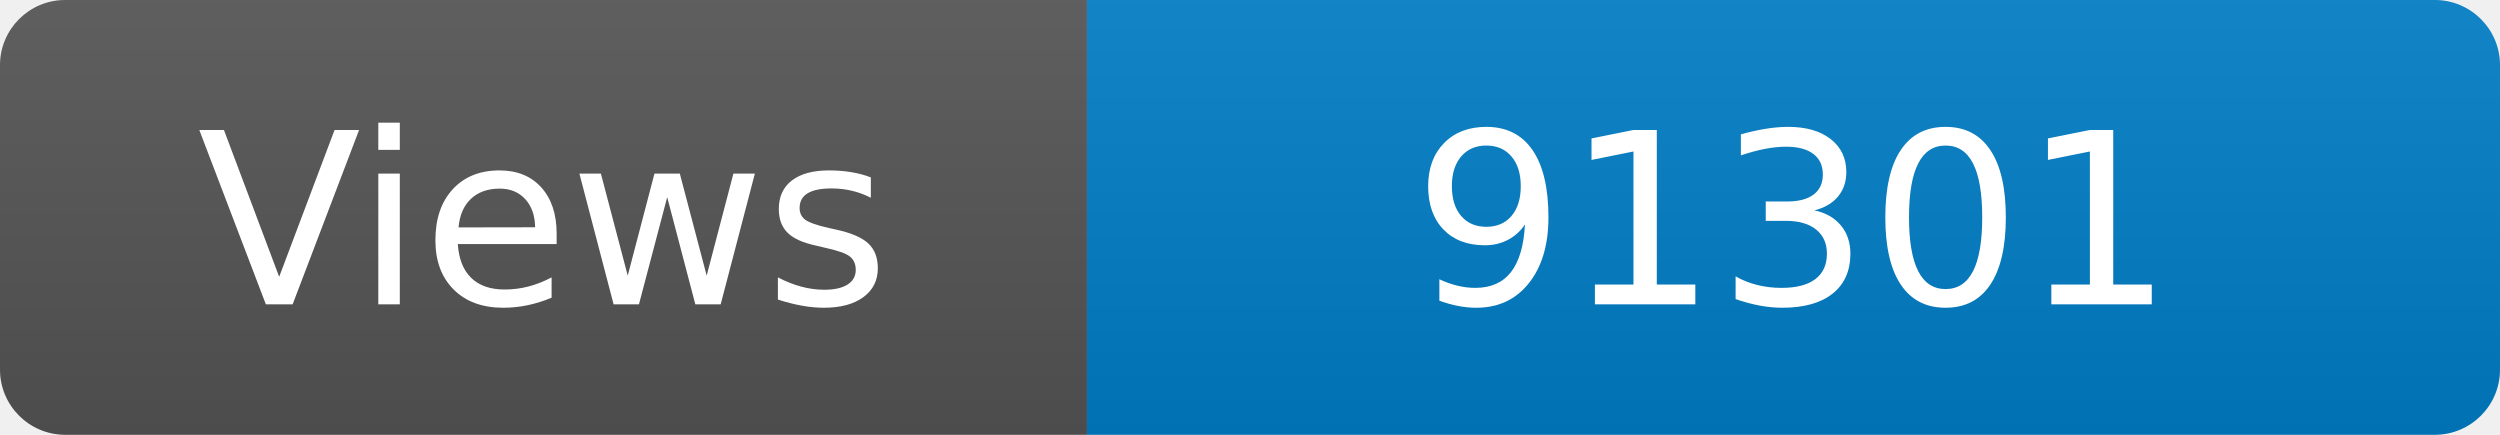
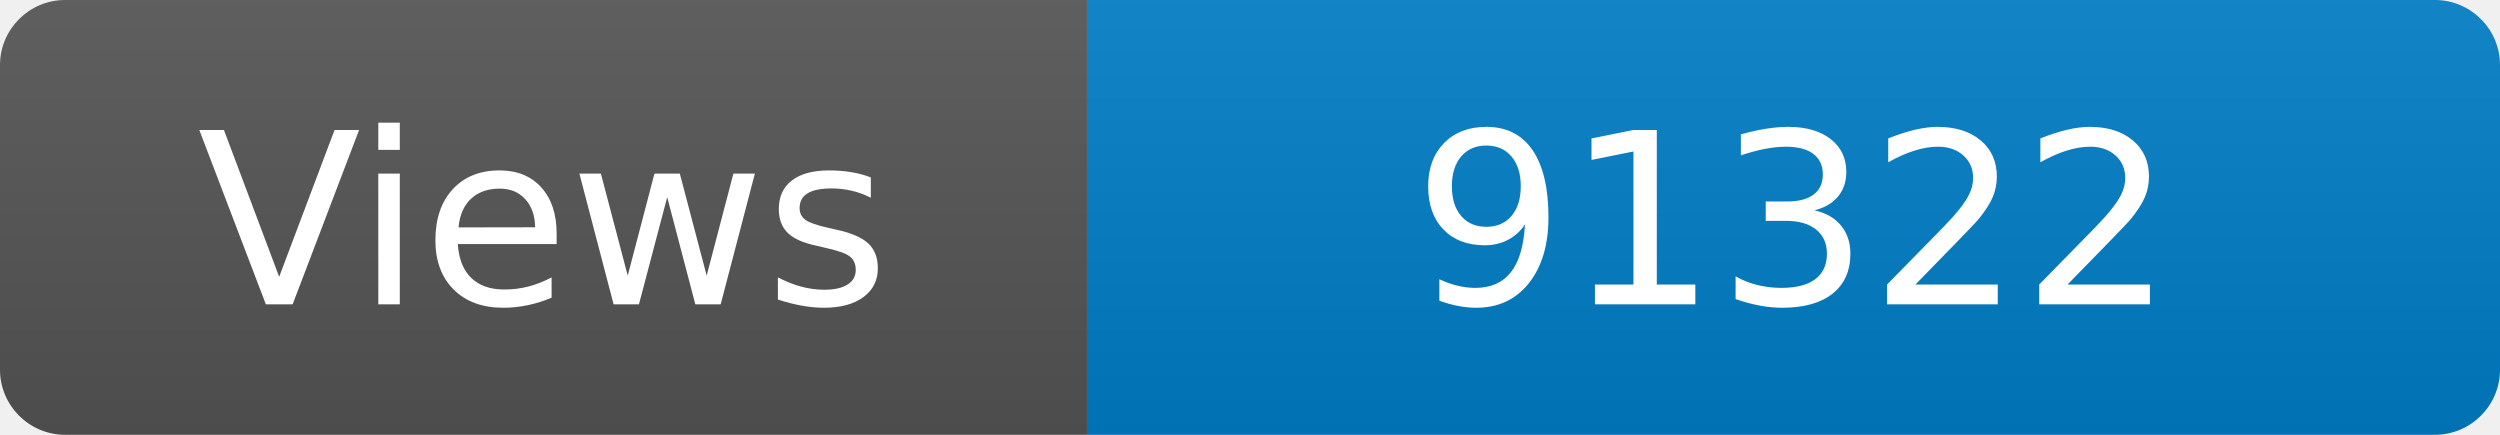
<svg xmlns="http://www.w3.org/2000/svg" width="115" height="20" role="img" aria-label="Maintained?: yes">
  <linearGradient id="s" x2="0" y2="100%">
    <stop offset="0" stop-color="#bbb" stop-opacity=".1" />
    <stop offset="1" stop-opacity=".1" />
  </linearGradient>
  <clipPath id="r">
    <rect width="115" height="20" rx="3" fill="#fff" />
  </clipPath>
  <g clip-path="url(#r)">
    <rect width="50" height="20" fill="#555" />
    <rect x="50" width="160" height="20" fill="#007ec6" />
    <rect width="115" height="20" fill="url(#s)" />
  </g>
  <g fill="#fff" text-anchor="middle" font-family="Verdana,Geneva,DejaVu Sans,sans-serif" font-size="110">
    <text x="250" y="140" transform="scale(.1)" fill="#fff">Views</text>
-     <text x="825" y="140" transform="scale(.1)" fill="#fff">91301</text>
+     <text x="825" y="140" transform="scale(.1)" fill="#fff">91322</text>
  </g>
</svg>
